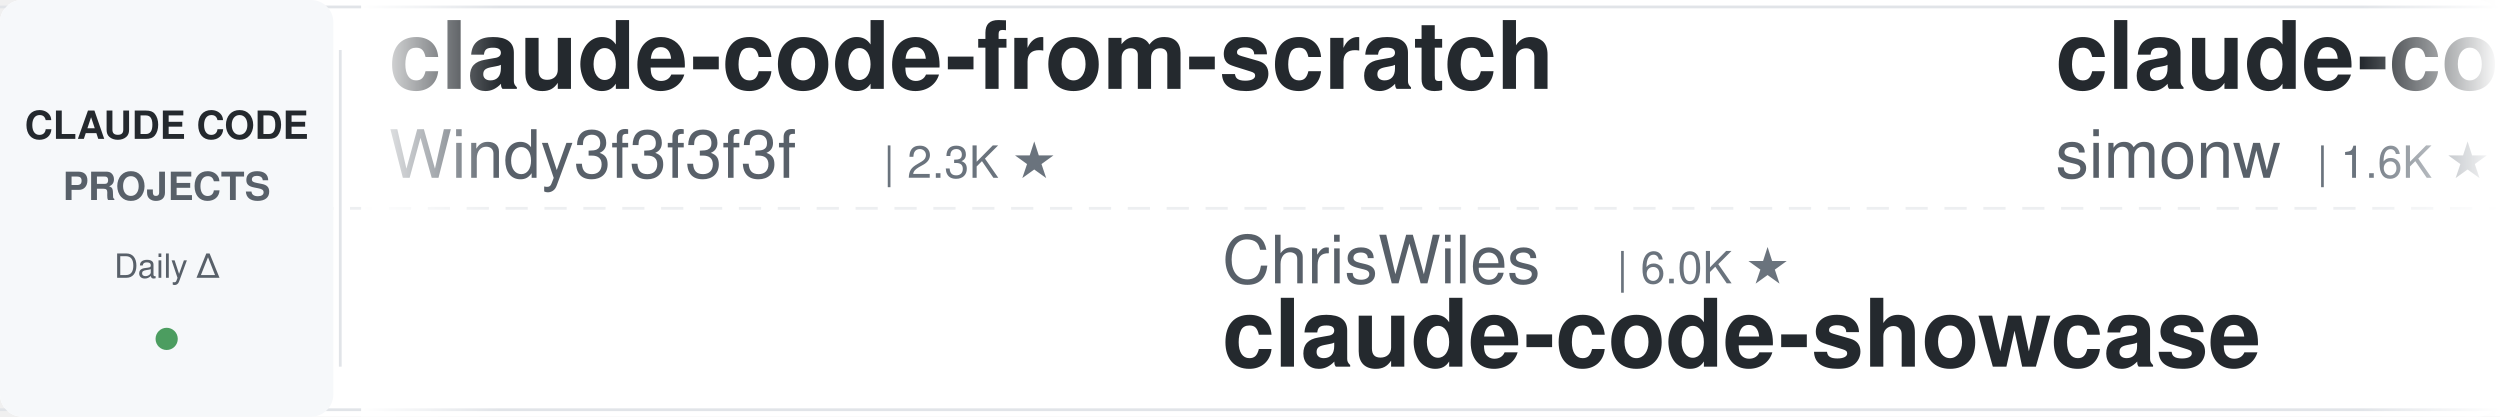
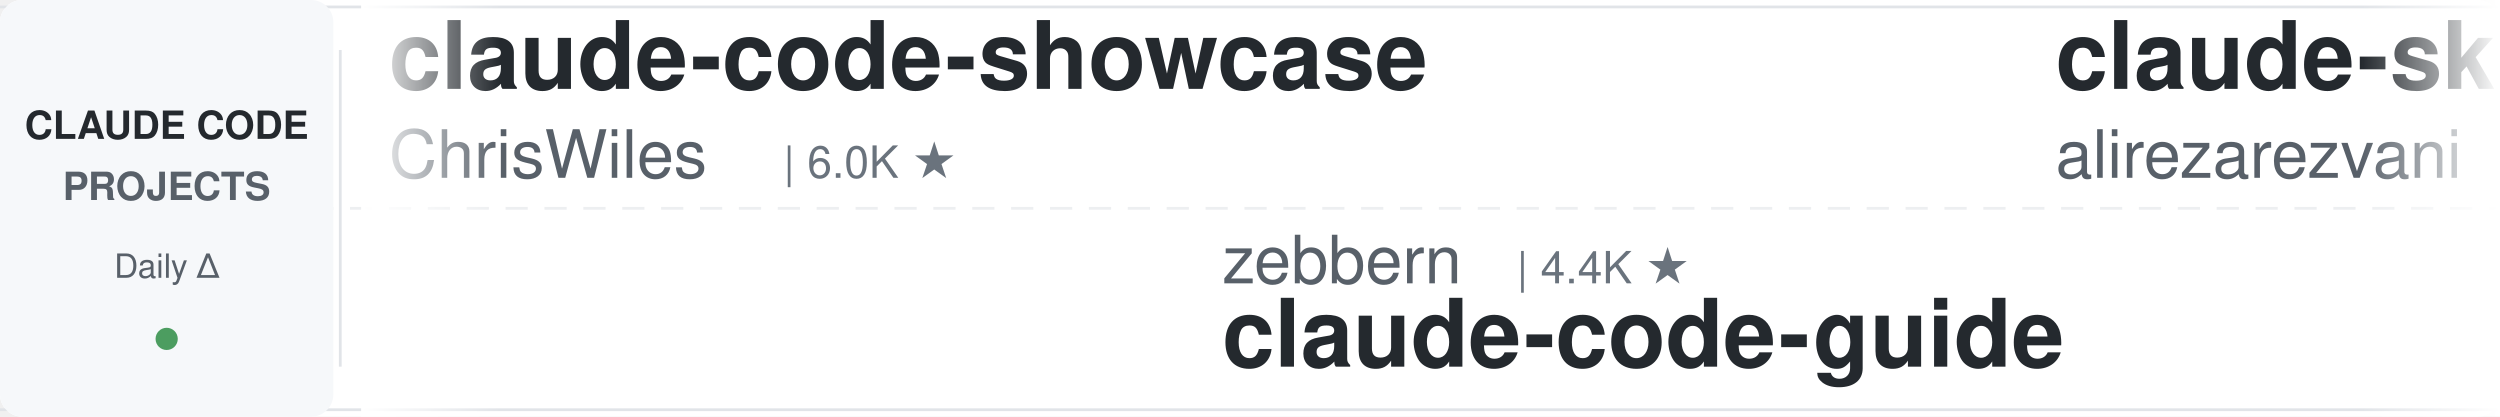
<svg xmlns="http://www.w3.org/2000/svg" width="900" height="150">
  <defs>
    <linearGradient id="leftFade" x1="0%" y1="0%" x2="100%" y2="0%">
      <stop offset="0%" style="stop-color:#ffffff;stop-opacity:1" />
      <stop offset="100%" style="stop-color:#ffffff;stop-opacity:0" />
    </linearGradient>
    <linearGradient id="rightFade" x1="0%" y1="0%" x2="100%" y2="0%">
      <stop offset="0%" style="stop-color:#ffffff;stop-opacity:0" />
      <stop offset="100%" style="stop-color:#ffffff;stop-opacity:1" />
    </linearGradient>
  </defs>
  <rect width="900" height="150" fill="#ffffff" rx="8" />
  <rect x="0" y="2" width="900" height="1" fill="#e1e4e8" />
  <rect x="0" y="147" width="900" height="1" fill="#e1e4e8" />
  <line x1="0" y1="75" x2="900" y2="75" stroke="#e1e4e8" stroke-width="1" stroke-dasharray="8 6" opacity="0.6" />
  <rect x="0" y="0" width="120" height="150" fill="#f6f8fa" rx="8" />
  <text x="60" y="50" font-family="-apple-system, BlinkMacSystemFont, 'Segoe UI', Helvetica, Arial, sans-serif" font-size="14" font-weight="600" fill="#24292e" text-anchor="middle">CLAUDE CODE</text>
  <text x="60" y="72" font-family="-apple-system, BlinkMacSystemFont, 'Segoe UI', Helvetica, Arial, sans-serif" font-size="14" font-weight="600" fill="#586069" text-anchor="middle">PROJECTS</text>
  <text x="60" y="100" font-family="-apple-system, BlinkMacSystemFont, 'Segoe UI', Helvetica, Arial, sans-serif" font-size="12" font-weight="500" fill="#586069" text-anchor="middle">Daily Δ</text>
  <circle cx="60" cy="122" r="4" fill="#22863a" opacity="0.8" />
  <rect x="122" y="18" width="1" height="114" fill="#e1e4e8" />
  <clipPath id="tickerClip">
    <rect x="130" y="0" width="770" height="150" />
  </clipPath>
  <g clip-path="url(#tickerClip)">
    <g id="tickerItems">
      <animateTransform attributeName="transform" attributeType="XML" type="translate" from="0 0" to="-3000 0" dur="54s" repeatCount="indefinite" />
      <g transform="translate(0, 0)">
-         <text x="140" y="32" font-family="-apple-system, BlinkMacSystemFont, 'Segoe UI', Helvetica, Arial, sans-serif" font-size="34" font-weight="600" fill="#24292e">claude-code-from-scratch</text>
-         <text x="140" y="64" font-family="-apple-system, BlinkMacSystemFont, 'Segoe UI', Helvetica, Arial, sans-serif" font-size="24" font-weight="400" fill="#586069">Windy3f3f3f3f</text>
-         <text x="318" y="64" font-family="-apple-system, BlinkMacSystemFont, 'Segoe UI', Helvetica, Arial, sans-serif" font-size="16" font-weight="500" fill="#6a737d">| 2.3K ★</text>
+         <text x="140" y="32" font-family="-apple-system, BlinkMacSystemFont, 'Segoe UI', Helvetica, Arial, sans-serif" font-size="34" font-weight="600" fill="#24292e">claude-code-showcase</text>
+         <text x="140" y="64" font-family="-apple-system, BlinkMacSystemFont, 'Segoe UI', Helvetica, Arial, sans-serif" font-size="24" font-weight="400" fill="#586069">ChrisWiles</text>
+         <text x="282" y="64" font-family="-apple-system, BlinkMacSystemFont, 'Segoe UI', Helvetica, Arial, sans-serif" font-size="16" font-weight="500" fill="#6a737d">| 6.0K ★</text>
      </g>
      <g transform="translate(300, 0)">
-         <text x="140" y="102" font-family="-apple-system, BlinkMacSystemFont, 'Segoe UI', Helvetica, Arial, sans-serif" font-size="24" font-weight="400" fill="#586069">ChrisWiles</text>
-         <text x="282" y="102" font-family="-apple-system, BlinkMacSystemFont, 'Segoe UI', Helvetica, Arial, sans-serif" font-size="16" font-weight="500" fill="#6a737d">| 6.0K ★</text>
-         <text x="140" y="132" font-family="-apple-system, BlinkMacSystemFont, 'Segoe UI', Helvetica, Arial, sans-serif" font-size="34" font-weight="600" fill="#24292e">claude-code-showcase</text>
+         <text x="140" y="102" font-family="-apple-system, BlinkMacSystemFont, 'Segoe UI', Helvetica, Arial, sans-serif" font-size="24" font-weight="400" fill="#586069">zebbern</text>
+         <text x="246" y="102" font-family="-apple-system, BlinkMacSystemFont, 'Segoe UI', Helvetica, Arial, sans-serif" font-size="16" font-weight="500" fill="#6a737d">| 4.4K ★</text>
+         <text x="140" y="132" font-family="-apple-system, BlinkMacSystemFont, 'Segoe UI', Helvetica, Arial, sans-serif" font-size="34" font-weight="600" fill="#24292e">claude-code-guide</text>
      </g>
      <g transform="translate(600, 0)">
-         <text x="140" y="32" font-family="-apple-system, BlinkMacSystemFont, 'Segoe UI', Helvetica, Arial, sans-serif" font-size="34" font-weight="600" fill="#24292e">claude-code-transcripts</text>
-         <text x="140" y="64" font-family="-apple-system, BlinkMacSystemFont, 'Segoe UI', Helvetica, Arial, sans-serif" font-size="24" font-weight="400" fill="#586069">simonw</text>
-         <text x="234" y="64" font-family="-apple-system, BlinkMacSystemFont, 'Segoe UI', Helvetica, Arial, sans-serif" font-size="16" font-weight="500" fill="#6a737d">| 1.6K ★</text>
+         <text x="140" y="32" font-family="-apple-system, BlinkMacSystemFont, 'Segoe UI', Helvetica, Arial, sans-serif" font-size="34" font-weight="600" fill="#24292e">claude-skills</text>
+         <text x="140" y="64" font-family="-apple-system, BlinkMacSystemFont, 'Segoe UI', Helvetica, Arial, sans-serif" font-size="24" font-weight="400" fill="#586069">alirezarezvani</text>
+         <text x="330" y="64" font-family="-apple-system, BlinkMacSystemFont, 'Segoe UI', Helvetica, Arial, sans-serif" font-size="16" font-weight="500" fill="#6a737d">| 22.6K ★</text>
      </g>
      <g transform="translate(900, 0)">
-         <text x="140" y="102" font-family="-apple-system, BlinkMacSystemFont, 'Segoe UI', Helvetica, Arial, sans-serif" font-size="24" font-weight="400" fill="#586069">ykdojo</text>
-         <text x="234" y="102" font-family="-apple-system, BlinkMacSystemFont, 'Segoe UI', Helvetica, Arial, sans-serif" font-size="16" font-weight="500" fill="#6a737d">| 9.3K ★</text>
-         <text x="140" y="132" font-family="-apple-system, BlinkMacSystemFont, 'Segoe UI', Helvetica, Arial, sans-serif" font-size="34" font-weight="600" fill="#24292e">claude-code-tips</text>
+         <text x="140" y="102" font-family="-apple-system, BlinkMacSystemFont, 'Segoe UI', Helvetica, Arial, sans-serif" font-size="24" font-weight="400" fill="#586069">AICoderTudou</text>
+         <text x="306" y="102" font-family="-apple-system, BlinkMacSystemFont, 'Segoe UI', Helvetica, Arial, sans-serif" font-size="16" font-weight="500" fill="#6a737d">| 498 ★</text>
+         <text x="140" y="132" font-family="-apple-system, BlinkMacSystemFont, 'Segoe UI', Helvetica, Arial, sans-serif" font-size="34" font-weight="600" fill="#24292e">claude-code-tudou</text>
      </g>
      <g transform="translate(1200, 0)">
-         <text x="140" y="32" font-family="-apple-system, BlinkMacSystemFont, 'Segoe UI', Helvetica, Arial, sans-serif" font-size="34" font-weight="600" fill="#24292e">claude-code-plugins-plus...</text>
-         <text x="140" y="64" font-family="-apple-system, BlinkMacSystemFont, 'Segoe UI', Helvetica, Arial, sans-serif" font-size="24" font-weight="400" fill="#586069">jeremylongshore</text>
-         <text x="342" y="64" font-family="-apple-system, BlinkMacSystemFont, 'Segoe UI', Helvetica, Arial, sans-serif" font-size="16" font-weight="500" fill="#6a737d">| 2.5K ★</text>
+         <text x="140" y="32" font-family="-apple-system, BlinkMacSystemFont, 'Segoe UI', Helvetica, Arial, sans-serif" font-size="34" font-weight="600" fill="#24292e">claude-code-telegram</text>
+         <text x="140" y="64" font-family="-apple-system, BlinkMacSystemFont, 'Segoe UI', Helvetica, Arial, sans-serif" font-size="24" font-weight="400" fill="#586069">RichardAtCT</text>
+         <text x="294" y="64" font-family="-apple-system, BlinkMacSystemFont, 'Segoe UI', Helvetica, Arial, sans-serif" font-size="16" font-weight="500" fill="#6a737d">| 2.7K ★</text>
      </g>
      <g transform="translate(1500, 0)">
-         <text x="140" y="102" font-family="-apple-system, BlinkMacSystemFont, 'Segoe UI', Helvetica, Arial, sans-serif" font-size="24" font-weight="400" fill="#586069">nicedreamzapp</text>
-         <text x="318" y="102" font-family="-apple-system, BlinkMacSystemFont, 'Segoe UI', Helvetica, Arial, sans-serif" font-size="16" font-weight="500" fill="#6a737d">| 2.9K ★</text>
-         <text x="140" y="132" font-family="-apple-system, BlinkMacSystemFont, 'Segoe UI', Helvetica, Arial, sans-serif" font-size="34" font-weight="600" fill="#24292e">claude-code-local</text>
+         <text x="140" y="102" font-family="-apple-system, BlinkMacSystemFont, 'Segoe UI', Helvetica, Arial, sans-serif" font-size="24" font-weight="400" fill="#586069">hangsman</text>
+         <text x="258" y="102" font-family="-apple-system, BlinkMacSystemFont, 'Segoe UI', Helvetica, Arial, sans-serif" font-size="16" font-weight="500" fill="#6a737d">| 787 ★</text>
+         <text x="140" y="132" font-family="-apple-system, BlinkMacSystemFont, 'Segoe UI', Helvetica, Arial, sans-serif" font-size="34" font-weight="600" fill="#24292e">claude-code-source</text>
      </g>
      <g transform="translate(1800, 0)">
-         <text x="140" y="32" font-family="-apple-system, BlinkMacSystemFont, 'Segoe UI', Helvetica, Arial, sans-serif" font-size="34" font-weight="600" fill="#24292e">claude-code-video-toolki...</text>
-         <text x="140" y="64" font-family="-apple-system, BlinkMacSystemFont, 'Segoe UI', Helvetica, Arial, sans-serif" font-size="24" font-weight="400" fill="#586069">digitalsamba</text>
-         <text x="306" y="64" font-family="-apple-system, BlinkMacSystemFont, 'Segoe UI', Helvetica, Arial, sans-serif" font-size="16" font-weight="500" fill="#6a737d">| 1.8K ★</text>
+         <text x="140" y="32" font-family="-apple-system, BlinkMacSystemFont, 'Segoe UI', Helvetica, Arial, sans-serif" font-size="34" font-weight="600" fill="#24292e">claude-coder</text>
+         <text x="140" y="64" font-family="-apple-system, BlinkMacSystemFont, 'Segoe UI', Helvetica, Arial, sans-serif" font-size="24" font-weight="400" fill="#586069">kodu-ai</text>
+         <text x="246" y="64" font-family="-apple-system, BlinkMacSystemFont, 'Segoe UI', Helvetica, Arial, sans-serif" font-size="16" font-weight="500" fill="#6a737d">| 5.3K ★</text>
      </g>
      <g transform="translate(2100, 0)">
-         <text x="140" y="102" font-family="-apple-system, BlinkMacSystemFont, 'Segoe UI', Helvetica, Arial, sans-serif" font-size="24" font-weight="400" fill="#586069">repowise-dev</text>
-         <text x="306" y="102" font-family="-apple-system, BlinkMacSystemFont, 'Segoe UI', Helvetica, Arial, sans-serif" font-size="16" font-weight="500" fill="#6a737d">| 1.2K ★</text>
-         <text x="140" y="132" font-family="-apple-system, BlinkMacSystemFont, 'Segoe UI', Helvetica, Arial, sans-serif" font-size="34" font-weight="600" fill="#24292e">claude-code-prompts</text>
+         <text x="140" y="102" font-family="-apple-system, BlinkMacSystemFont, 'Segoe UI', Helvetica, Arial, sans-serif" font-size="24" font-weight="400" fill="#586069">jqueryscript</text>
+         <text x="306" y="102" font-family="-apple-system, BlinkMacSystemFont, 'Segoe UI', Helvetica, Arial, sans-serif" font-size="16" font-weight="500" fill="#6a737d">| 467 ★</text>
+         <text x="140" y="132" font-family="-apple-system, BlinkMacSystemFont, 'Segoe UI', Helvetica, Arial, sans-serif" font-size="34" font-weight="600" fill="#24292e">awesome-claude-code</text>
      </g>
      <g transform="translate(2400, 0)">
-         <text x="140" y="32" font-family="-apple-system, BlinkMacSystemFont, 'Segoe UI', Helvetica, Arial, sans-serif" font-size="34" font-weight="600" fill="#24292e">my-claude-code-setup</text>
-         <text x="140" y="64" font-family="-apple-system, BlinkMacSystemFont, 'Segoe UI', Helvetica, Arial, sans-serif" font-size="24" font-weight="400" fill="#586069">centminmod</text>
-         <text x="282" y="64" font-family="-apple-system, BlinkMacSystemFont, 'Segoe UI', Helvetica, Arial, sans-serif" font-size="16" font-weight="500" fill="#6a737d">| 2.5K ★</text>
+         <text x="140" y="32" font-family="-apple-system, BlinkMacSystemFont, 'Segoe UI', Helvetica, Arial, sans-serif" font-size="34" font-weight="600" fill="#24292e">awesome-claude-code-plug...</text>
+         <text x="140" y="64" font-family="-apple-system, BlinkMacSystemFont, 'Segoe UI', Helvetica, Arial, sans-serif" font-size="24" font-weight="400" fill="#586069">ccplugins</text>
+         <text x="270" y="64" font-family="-apple-system, BlinkMacSystemFont, 'Segoe UI', Helvetica, Arial, sans-serif" font-size="16" font-weight="500" fill="#6a737d">| 880 ★</text>
      </g>
      <g transform="translate(2700, 0)">
-         <text x="140" y="102" font-family="-apple-system, BlinkMacSystemFont, 'Segoe UI', Helvetica, Arial, sans-serif" font-size="24" font-weight="400" fill="#586069">andrew-kramer-inno</text>
-         <text x="378" y="102" font-family="-apple-system, BlinkMacSystemFont, 'Segoe UI', Helvetica, Arial, sans-serif" font-size="16" font-weight="500" fill="#6a737d">| 595 ★</text>
-         <text x="140" y="132" font-family="-apple-system, BlinkMacSystemFont, 'Segoe UI', Helvetica, Arial, sans-serif" font-size="34" font-weight="600" fill="#24292e">claude-code-source-build</text>
+         <text x="140" y="102" font-family="-apple-system, BlinkMacSystemFont, 'Segoe UI', Helvetica, Arial, sans-serif" font-size="24" font-weight="400" fill="#586069">Yeachan-Heo</text>
+         <text x="294" y="102" font-family="-apple-system, BlinkMacSystemFont, 'Segoe UI', Helvetica, Arial, sans-serif" font-size="16" font-weight="500" fill="#6a737d">| 37.8K ★</text>
+         <text x="140" y="132" font-family="-apple-system, BlinkMacSystemFont, 'Segoe UI', Helvetica, Arial, sans-serif" font-size="34" font-weight="600" fill="#24292e">oh-my-claudecode</text>
      </g>
      <g transform="translate(3000, 0)">
-         <text x="140" y="32" font-family="-apple-system, BlinkMacSystemFont, 'Segoe UI', Helvetica, Arial, sans-serif" font-size="34" font-weight="600" fill="#24292e">claude-code-from-scratch</text>
-         <text x="140" y="64" font-family="-apple-system, BlinkMacSystemFont, 'Segoe UI', Helvetica, Arial, sans-serif" font-size="24" font-weight="400" fill="#586069">Windy3f3f3f3f</text>
-         <text x="318" y="64" font-family="-apple-system, BlinkMacSystemFont, 'Segoe UI', Helvetica, Arial, sans-serif" font-size="16" font-weight="500" fill="#6a737d">| 2.3K ★</text>
+         <text x="140" y="32" font-family="-apple-system, BlinkMacSystemFont, 'Segoe UI', Helvetica, Arial, sans-serif" font-size="34" font-weight="600" fill="#24292e">claude-code-showcase</text>
+         <text x="140" y="64" font-family="-apple-system, BlinkMacSystemFont, 'Segoe UI', Helvetica, Arial, sans-serif" font-size="24" font-weight="400" fill="#586069">ChrisWiles</text>
+         <text x="282" y="64" font-family="-apple-system, BlinkMacSystemFont, 'Segoe UI', Helvetica, Arial, sans-serif" font-size="16" font-weight="500" fill="#6a737d">| 6.0K ★</text>
      </g>
      <g transform="translate(3300, 0)">
-         <text x="140" y="102" font-family="-apple-system, BlinkMacSystemFont, 'Segoe UI', Helvetica, Arial, sans-serif" font-size="24" font-weight="400" fill="#586069">ChrisWiles</text>
-         <text x="282" y="102" font-family="-apple-system, BlinkMacSystemFont, 'Segoe UI', Helvetica, Arial, sans-serif" font-size="16" font-weight="500" fill="#6a737d">| 6.0K ★</text>
-         <text x="140" y="132" font-family="-apple-system, BlinkMacSystemFont, 'Segoe UI', Helvetica, Arial, sans-serif" font-size="34" font-weight="600" fill="#24292e">claude-code-showcase</text>
+         <text x="140" y="102" font-family="-apple-system, BlinkMacSystemFont, 'Segoe UI', Helvetica, Arial, sans-serif" font-size="24" font-weight="400" fill="#586069">zebbern</text>
+         <text x="246" y="102" font-family="-apple-system, BlinkMacSystemFont, 'Segoe UI', Helvetica, Arial, sans-serif" font-size="16" font-weight="500" fill="#6a737d">| 4.4K ★</text>
+         <text x="140" y="132" font-family="-apple-system, BlinkMacSystemFont, 'Segoe UI', Helvetica, Arial, sans-serif" font-size="34" font-weight="600" fill="#24292e">claude-code-guide</text>
      </g>
      <g transform="translate(3600, 0)">
-         <text x="140" y="32" font-family="-apple-system, BlinkMacSystemFont, 'Segoe UI', Helvetica, Arial, sans-serif" font-size="34" font-weight="600" fill="#24292e">claude-code-transcripts</text>
-         <text x="140" y="64" font-family="-apple-system, BlinkMacSystemFont, 'Segoe UI', Helvetica, Arial, sans-serif" font-size="24" font-weight="400" fill="#586069">simonw</text>
-         <text x="234" y="64" font-family="-apple-system, BlinkMacSystemFont, 'Segoe UI', Helvetica, Arial, sans-serif" font-size="16" font-weight="500" fill="#6a737d">| 1.6K ★</text>
+         <text x="140" y="32" font-family="-apple-system, BlinkMacSystemFont, 'Segoe UI', Helvetica, Arial, sans-serif" font-size="34" font-weight="600" fill="#24292e">claude-skills</text>
+         <text x="140" y="64" font-family="-apple-system, BlinkMacSystemFont, 'Segoe UI', Helvetica, Arial, sans-serif" font-size="24" font-weight="400" fill="#586069">alirezarezvani</text>
+         <text x="330" y="64" font-family="-apple-system, BlinkMacSystemFont, 'Segoe UI', Helvetica, Arial, sans-serif" font-size="16" font-weight="500" fill="#6a737d">| 22.6K ★</text>
      </g>
      <g transform="translate(3900, 0)">
-         <text x="140" y="102" font-family="-apple-system, BlinkMacSystemFont, 'Segoe UI', Helvetica, Arial, sans-serif" font-size="24" font-weight="400" fill="#586069">ykdojo</text>
-         <text x="234" y="102" font-family="-apple-system, BlinkMacSystemFont, 'Segoe UI', Helvetica, Arial, sans-serif" font-size="16" font-weight="500" fill="#6a737d">| 9.3K ★</text>
-         <text x="140" y="132" font-family="-apple-system, BlinkMacSystemFont, 'Segoe UI', Helvetica, Arial, sans-serif" font-size="34" font-weight="600" fill="#24292e">claude-code-tips</text>
+         <text x="140" y="102" font-family="-apple-system, BlinkMacSystemFont, 'Segoe UI', Helvetica, Arial, sans-serif" font-size="24" font-weight="400" fill="#586069">AICoderTudou</text>
+         <text x="306" y="102" font-family="-apple-system, BlinkMacSystemFont, 'Segoe UI', Helvetica, Arial, sans-serif" font-size="16" font-weight="500" fill="#6a737d">| 498 ★</text>
+         <text x="140" y="132" font-family="-apple-system, BlinkMacSystemFont, 'Segoe UI', Helvetica, Arial, sans-serif" font-size="34" font-weight="600" fill="#24292e">claude-code-tudou</text>
      </g>
    </g>
  </g>
  <rect x="130" y="0" width="50" height="150" fill="url(#leftFade)" />
  <rect x="850" y="0" width="50" height="150" fill="url(#rightFade)" />
</svg>
